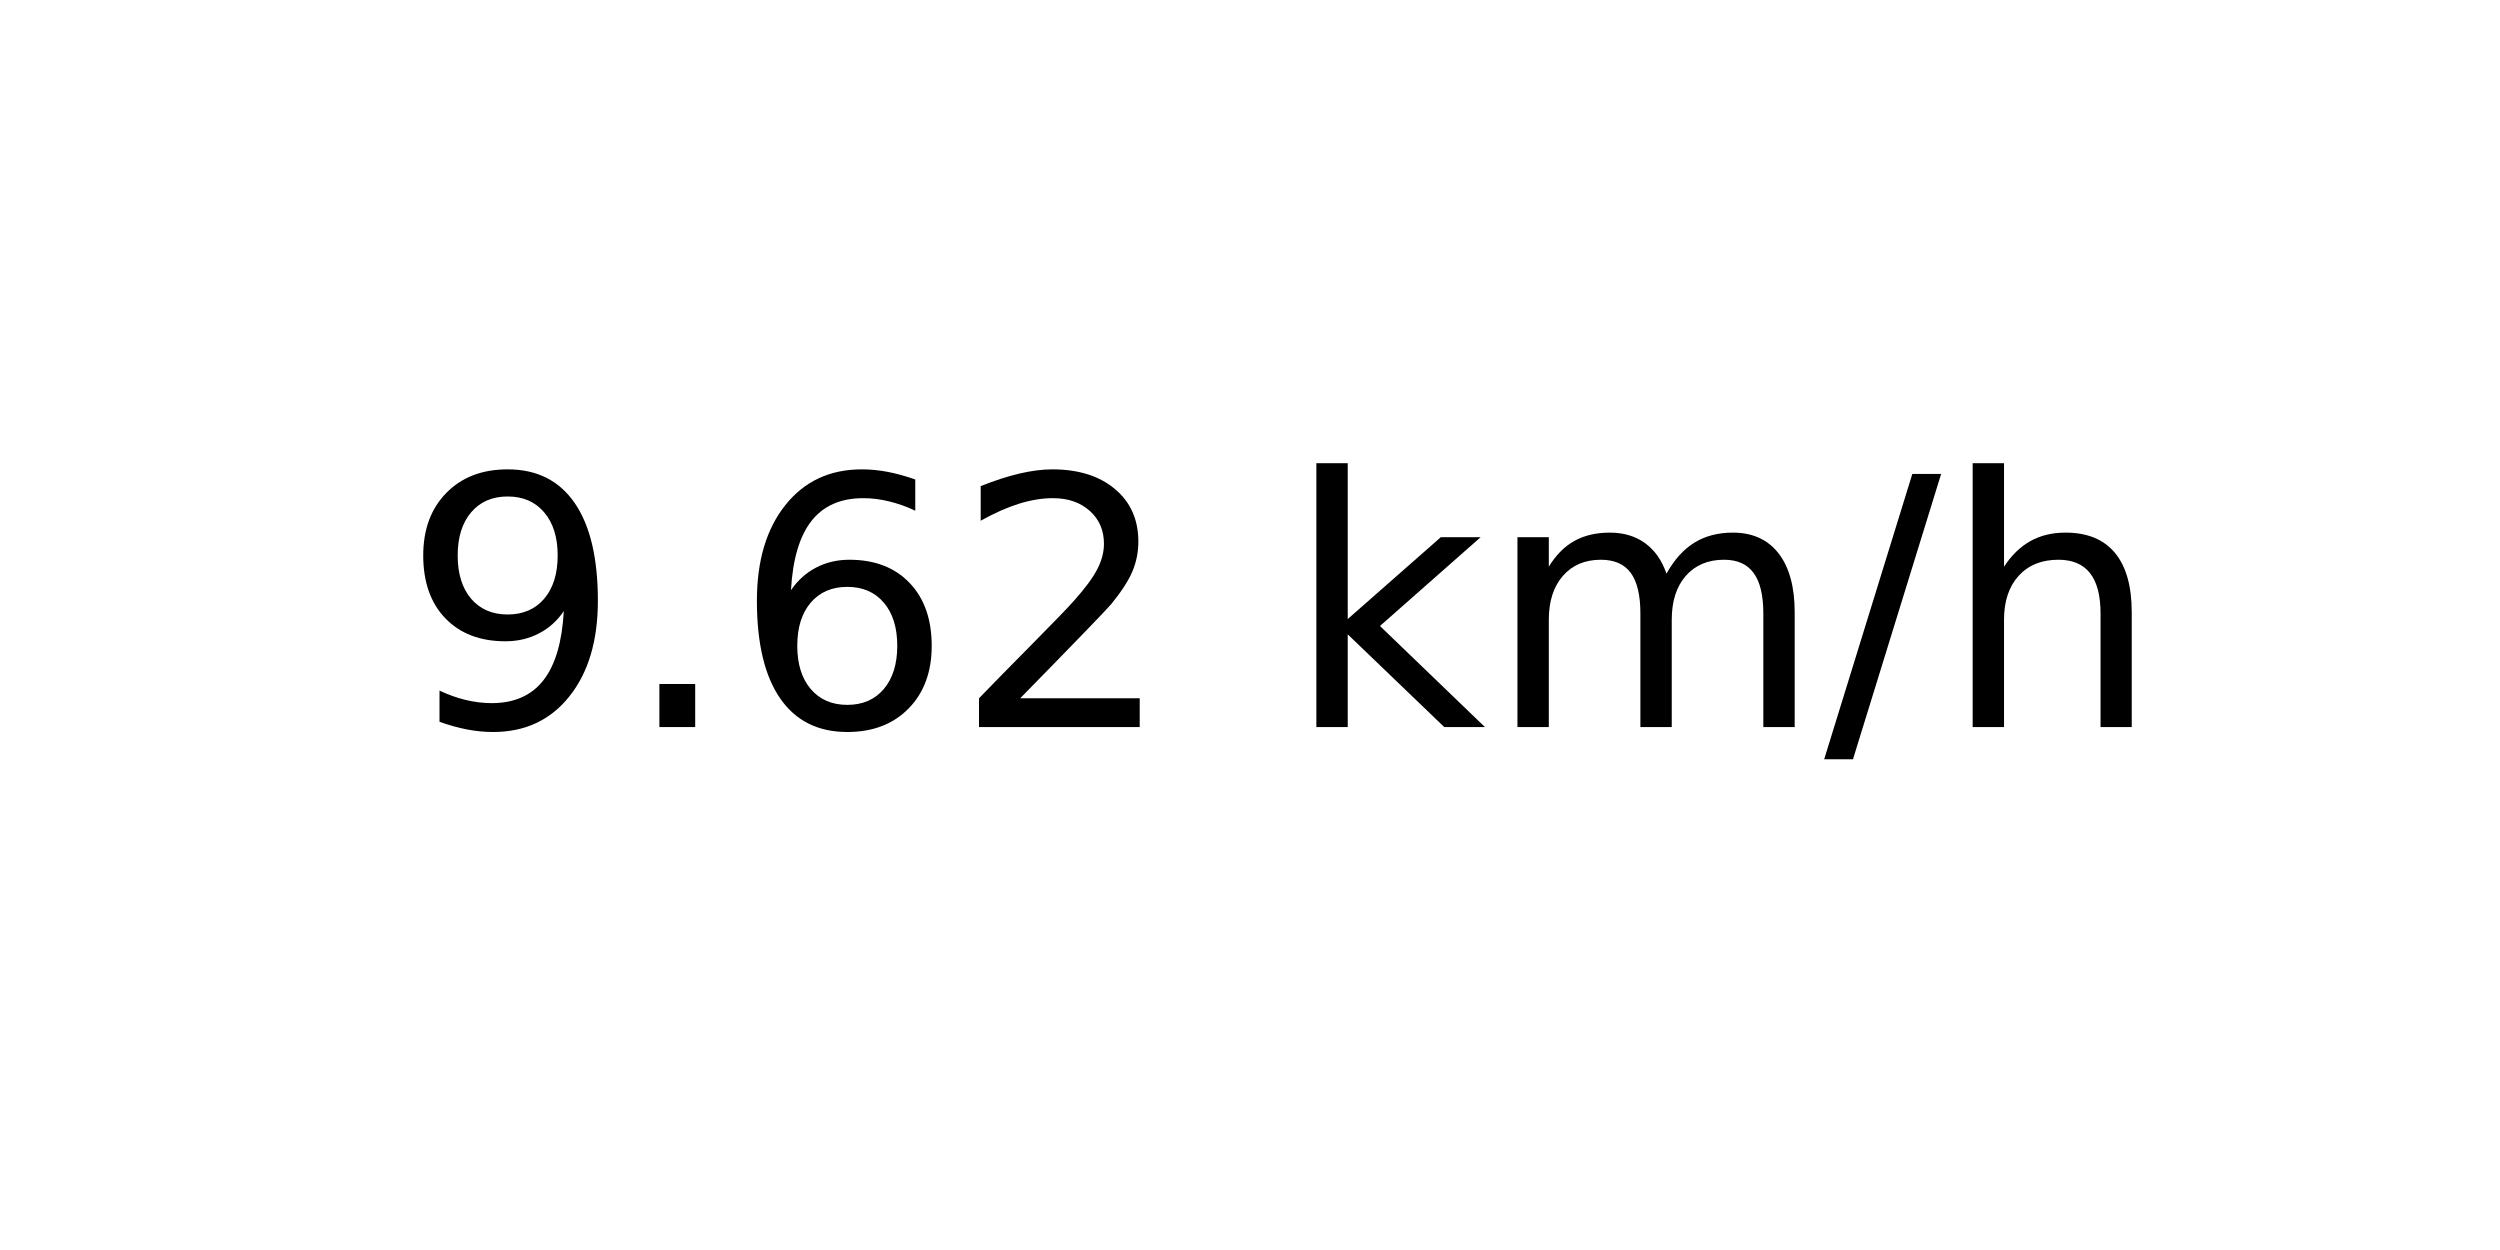
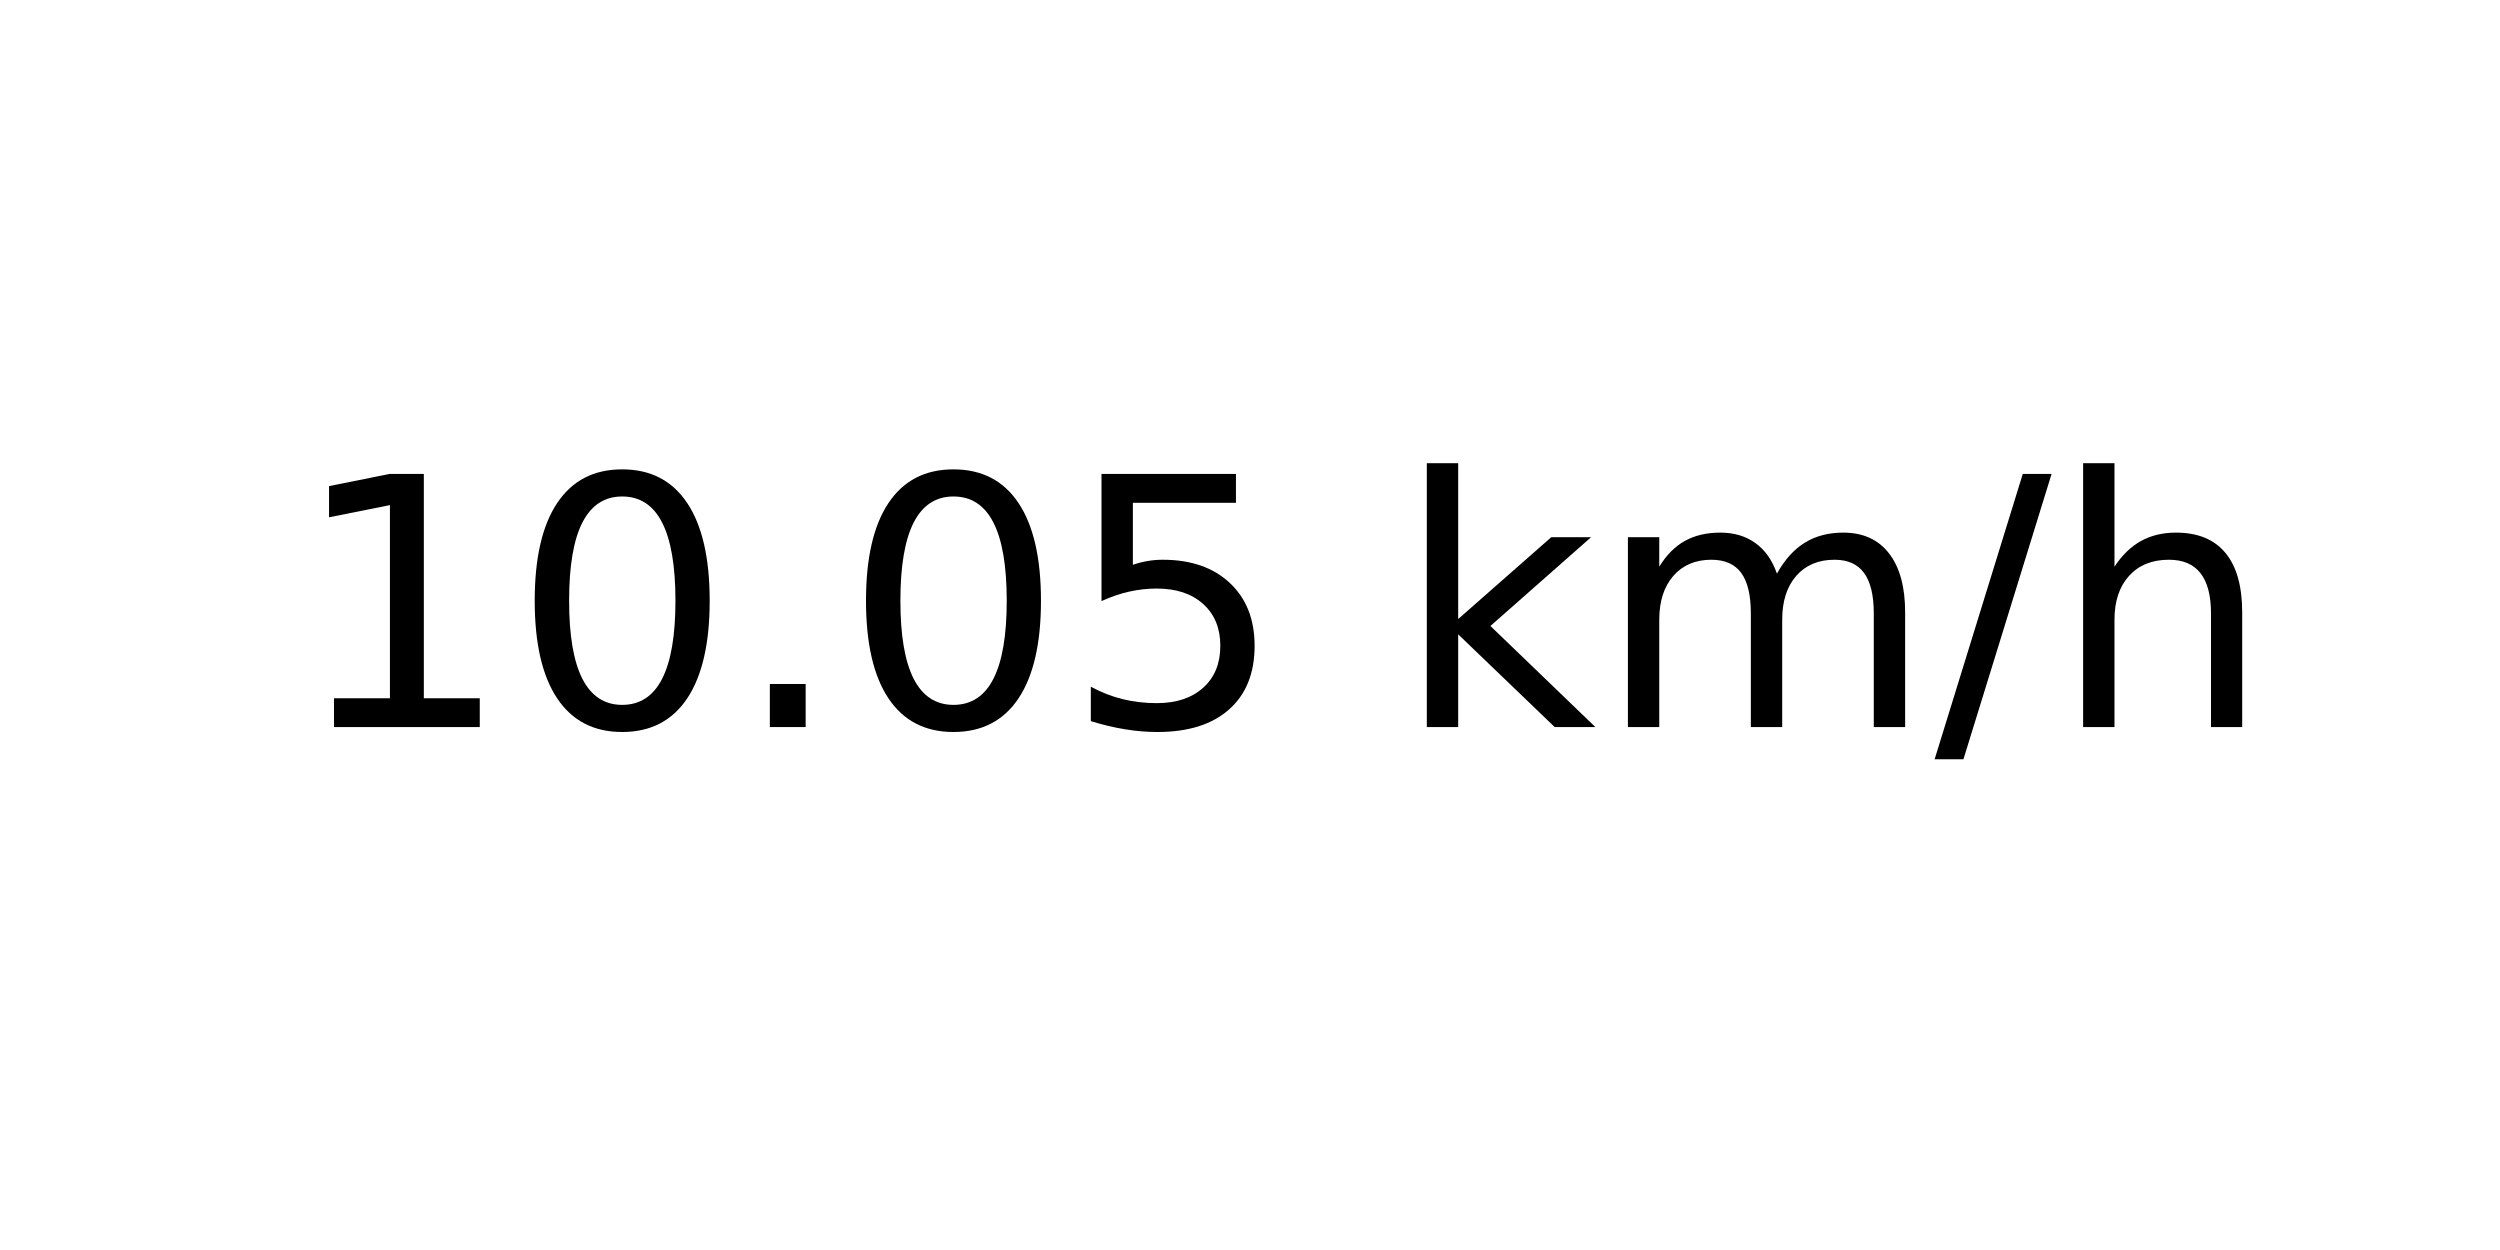
<svg xmlns="http://www.w3.org/2000/svg" xmlns:xlink="http://www.w3.org/1999/xlink" width="72pt" height="36pt" viewBox="0 0 72 36" version="1.1">
  <defs>
    <style type="text/css">*{stroke-linejoin: round; stroke-linecap: butt}</style>
  </defs>
  <g id="figure_1">
    <g id="axes_1">
      <g id="text_1">
-         <g transform="translate(11.55937 20.93937) scale(0.1 -0.1)">
+         <g transform="translate(8.378125 20.93937) scale(0.1 -0.1)">
          <defs>
-             <path id="DejaVuSans-39" d="M 703 97  L 703 672  Q 941 559 1184 500  Q 1428 441 1663 441  Q 2288 441 2617 861  Q 2947 1281 2994 2138  Q 2813 1869 2534 1725  Q 2256 1581 1919 1581  Q 1219 1581 811 2004  Q 403 2428 403 3163  Q 403 3881 828 4315  Q 1253 4750 1959 4750  Q 2769 4750 3195 4129  Q 3622 3509 3622 2328  Q 3622 1225 3098 567  Q 2575 -91 1691 -91  Q 1453 -91 1209 -44  Q 966 3 703 97  z M 1959 2075  Q 2384 2075 2632 2365  Q 2881 2656 2881 3163  Q 2881 3666 2632 3958  Q 2384 4250 1959 4250  Q 1534 4250 1286 3958  Q 1038 3666 1038 3163  Q 1038 2656 1286 2365  Q 1534 2075 1959 2075  z " transform="scale(0.015625)" />
+             <path id="DejaVuSans-31" d="M 794 531  L 1825 531  L 1825 4091  L 703 3866  L 703 4441  L 1819 4666  L 2450 4666  L 2450 531  L 3481 531  L 3481 0  L 794 0  L 794 531  z " transform="scale(0.015625)" />
+             <path id="DejaVuSans-30" d="M 2034 4250  Q 1547 4250 1301 3770  Q 1056 3291 1056 2328  Q 1056 1369 1301 889  Q 1547 409 2034 409  Q 2525 409 2770 889  Q 3016 1369 3016 2328  Q 3016 3291 2770 3770  Q 2525 4250 2034 4250  z M 2034 4750  Q 2819 4750 3233 4129  Q 3647 3509 3647 2328  Q 3647 1150 3233 529  Q 2819 -91 2034 -91  Q 1250 -91 836 529  Q 422 1150 422 2328  Q 422 3509 836 4129  Q 1250 4750 2034 4750  z " transform="scale(0.015625)" />
            <path id="DejaVuSans-2e" d="M 684 794  L 1344 794  L 1344 0  L 684 0  L 684 794  z " transform="scale(0.015625)" />
-             <path id="DejaVuSans-36" d="M 2113 2584  Q 1688 2584 1439 2293  Q 1191 2003 1191 1497  Q 1191 994 1439 701  Q 1688 409 2113 409  Q 2538 409 2786 701  Q 3034 994 3034 1497  Q 3034 2003 2786 2293  Q 2538 2584 2113 2584  z M 3366 4563  L 3366 3988  Q 3128 4100 2886 4159  Q 2644 4219 2406 4219  Q 1781 4219 1451 3797  Q 1122 3375 1075 2522  Q 1259 2794 1537 2939  Q 1816 3084 2150 3084  Q 2853 3084 3261 2657  Q 3669 2231 3669 1497  Q 3669 778 3244 343  Q 2819 -91 2113 -91  Q 1303 -91 875 529  Q 447 1150 447 2328  Q 447 3434 972 4092  Q 1497 4750 2381 4750  Q 2619 4750 2861 4703  Q 3103 4656 3366 4563  z " transform="scale(0.015625)" />
-             <path id="DejaVuSans-32" d="M 1228 531  L 3431 531  L 3431 0  L 469 0  L 469 531  Q 828 903 1448 1529  Q 2069 2156 2228 2338  Q 2531 2678 2651 2914  Q 2772 3150 2772 3378  Q 2772 3750 2511 3984  Q 2250 4219 1831 4219  Q 1534 4219 1204 4116  Q 875 4013 500 3803  L 500 4441  Q 881 4594 1212 4672  Q 1544 4750 1819 4750  Q 2544 4750 2975 4387  Q 3406 4025 3406 3419  Q 3406 3131 3298 2873  Q 3191 2616 2906 2266  Q 2828 2175 2409 1742  Q 1991 1309 1228 531  z " transform="scale(0.015625)" />
+             <path id="DejaVuSans-35" d="M 691 4666  L 3169 4666  L 3169 4134  L 1269 4134  L 1269 2991  Q 1406 3038 1543 3061  Q 1681 3084 1819 3084  Q 2600 3084 3056 2656  Q 3513 2228 3513 1497  Q 3513 744 3044 326  Q 2575 -91 1722 -91  Q 1428 -91 1123 -41  Q 819 9 494 109  L 494 744  Q 775 591 1075 516  Q 1375 441 1709 441  Q 2250 441 2565 725  Q 2881 1009 2881 1497  Q 2881 1984 2565 2268  Q 2250 2553 1709 2553  Q 1456 2553 1204 2497  Q 953 2441 691 2322  L 691 4666  z " transform="scale(0.015625)" />
            <path id="DejaVuSans-20" transform="scale(0.015625)" />
            <path id="DejaVuSans-6b" d="M 581 4863  L 1159 4863  L 1159 1991  L 2875 3500  L 3609 3500  L 1753 1863  L 3688 0  L 2938 0  L 1159 1709  L 1159 0  L 581 0  L 581 4863  z " transform="scale(0.015625)" />
            <path id="DejaVuSans-6d" d="M 3328 2828  Q 3544 3216 3844 3400  Q 4144 3584 4550 3584  Q 5097 3584 5394 3201  Q 5691 2819 5691 2113  L 5691 0  L 5113 0  L 5113 2094  Q 5113 2597 4934 2840  Q 4756 3084 4391 3084  Q 3944 3084 3684 2787  Q 3425 2491 3425 1978  L 3425 0  L 2847 0  L 2847 2094  Q 2847 2600 2669 2842  Q 2491 3084 2119 3084  Q 1678 3084 1418 2786  Q 1159 2488 1159 1978  L 1159 0  L 581 0  L 581 3500  L 1159 3500  L 1159 2956  Q 1356 3278 1631 3431  Q 1906 3584 2284 3584  Q 2666 3584 2933 3390  Q 3200 3197 3328 2828  z " transform="scale(0.015625)" />
            <path id="DejaVuSans-2f" d="M 1625 4666  L 2156 4666  L 531 -594  L 0 -594  L 1625 4666  z " transform="scale(0.015625)" />
            <path id="DejaVuSans-68" d="M 3513 2113  L 3513 0  L 2938 0  L 2938 2094  Q 2938 2591 2744 2837  Q 2550 3084 2163 3084  Q 1697 3084 1428 2787  Q 1159 2491 1159 1978  L 1159 0  L 581 0  L 581 4863  L 1159 4863  L 1159 2956  Q 1366 3272 1645 3428  Q 1925 3584 2291 3584  Q 2894 3584 3203 3211  Q 3513 2838 3513 2113  z " transform="scale(0.015625)" />
          </defs>
-           <use xlink:href="#DejaVuSans-39" />
-           <use xlink:href="#DejaVuSans-2e" x="63.623" />
-           <use xlink:href="#DejaVuSans-36" x="95.41" />
-           <use xlink:href="#DejaVuSans-32" x="159.033" />
-           <use xlink:href="#DejaVuSans-20" x="222.656" />
-           <use xlink:href="#DejaVuSans-6b" x="254.443" />
-           <use xlink:href="#DejaVuSans-6d" x="312.354" />
-           <use xlink:href="#DejaVuSans-2f" x="409.766" />
-           <use xlink:href="#DejaVuSans-68" x="443.457" />
+           <use xlink:href="#DejaVuSans-31" />
+           <use xlink:href="#DejaVuSans-30" x="63.623" />
+           <use xlink:href="#DejaVuSans-2e" x="127.246" />
+           <use xlink:href="#DejaVuSans-30" x="159.033" />
+           <use xlink:href="#DejaVuSans-35" x="222.656" />
+           <use xlink:href="#DejaVuSans-20" x="286.279" />
+           <use xlink:href="#DejaVuSans-6b" x="318.066" />
+           <use xlink:href="#DejaVuSans-6d" x="375.977" />
+           <use xlink:href="#DejaVuSans-2f" x="473.389" />
+           <use xlink:href="#DejaVuSans-68" x="507.08" />
        </g>
      </g>
    </g>
  </g>
</svg>
